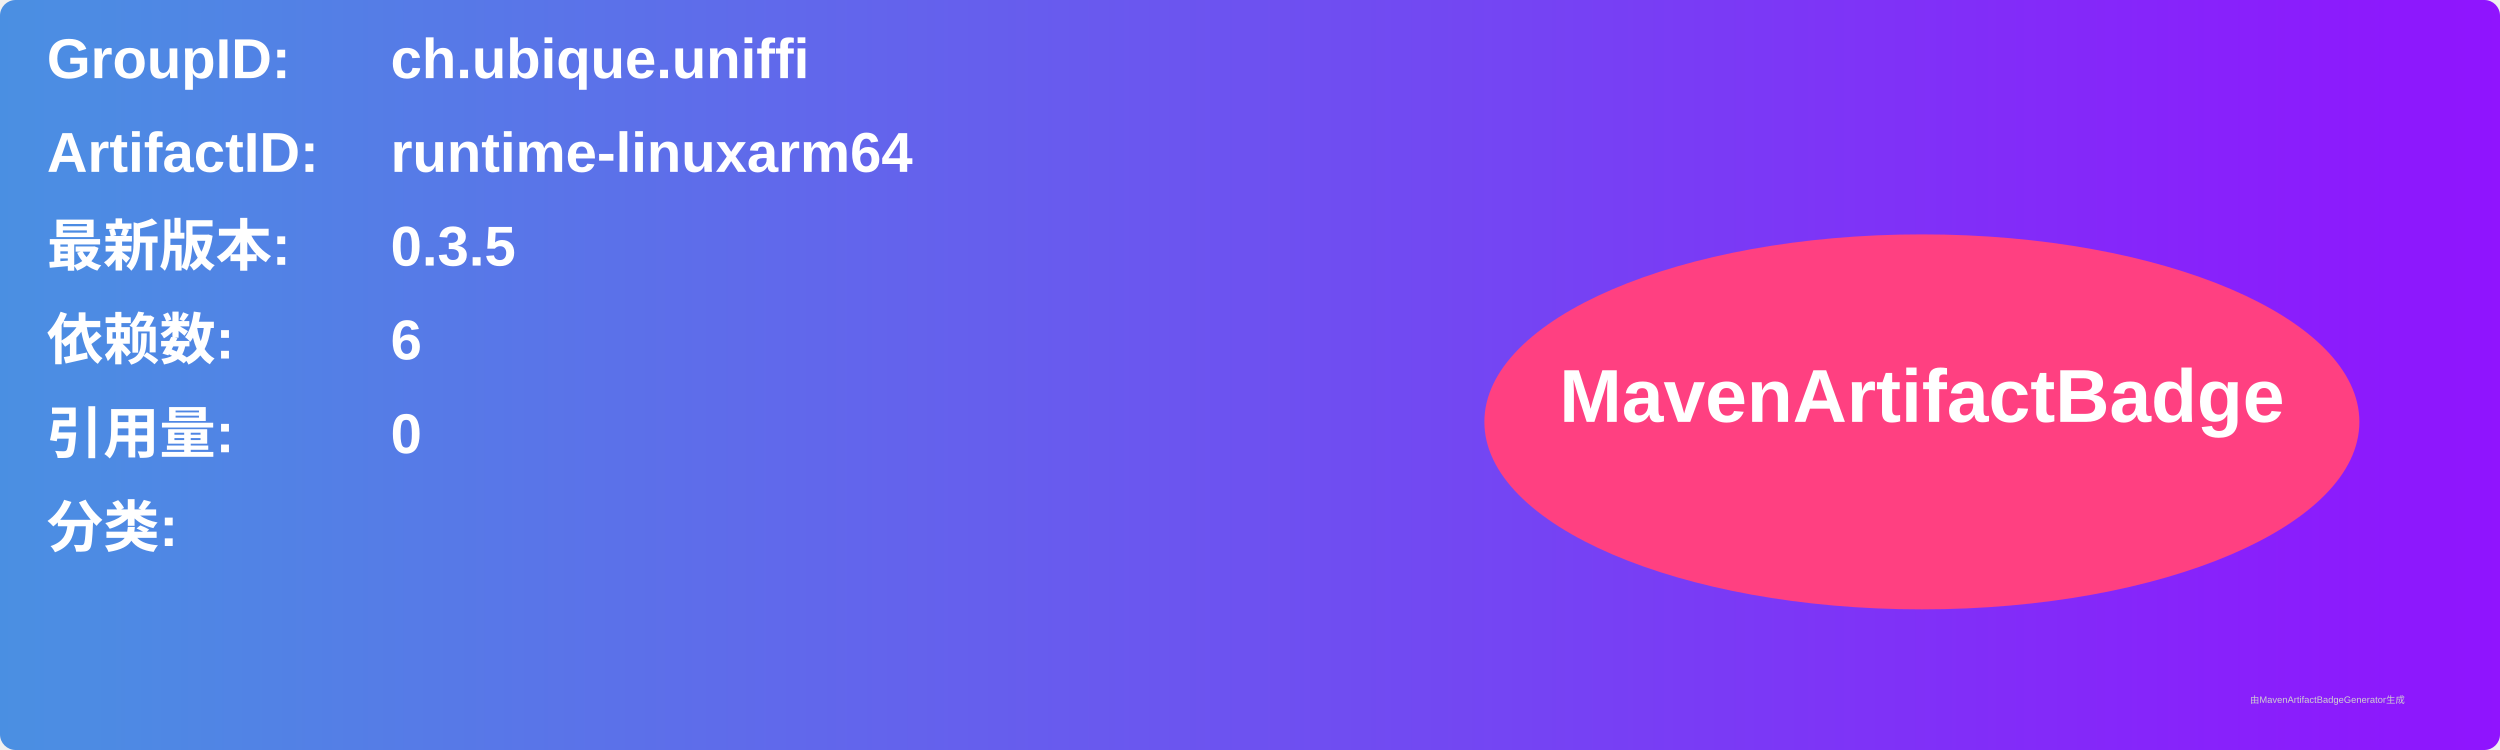
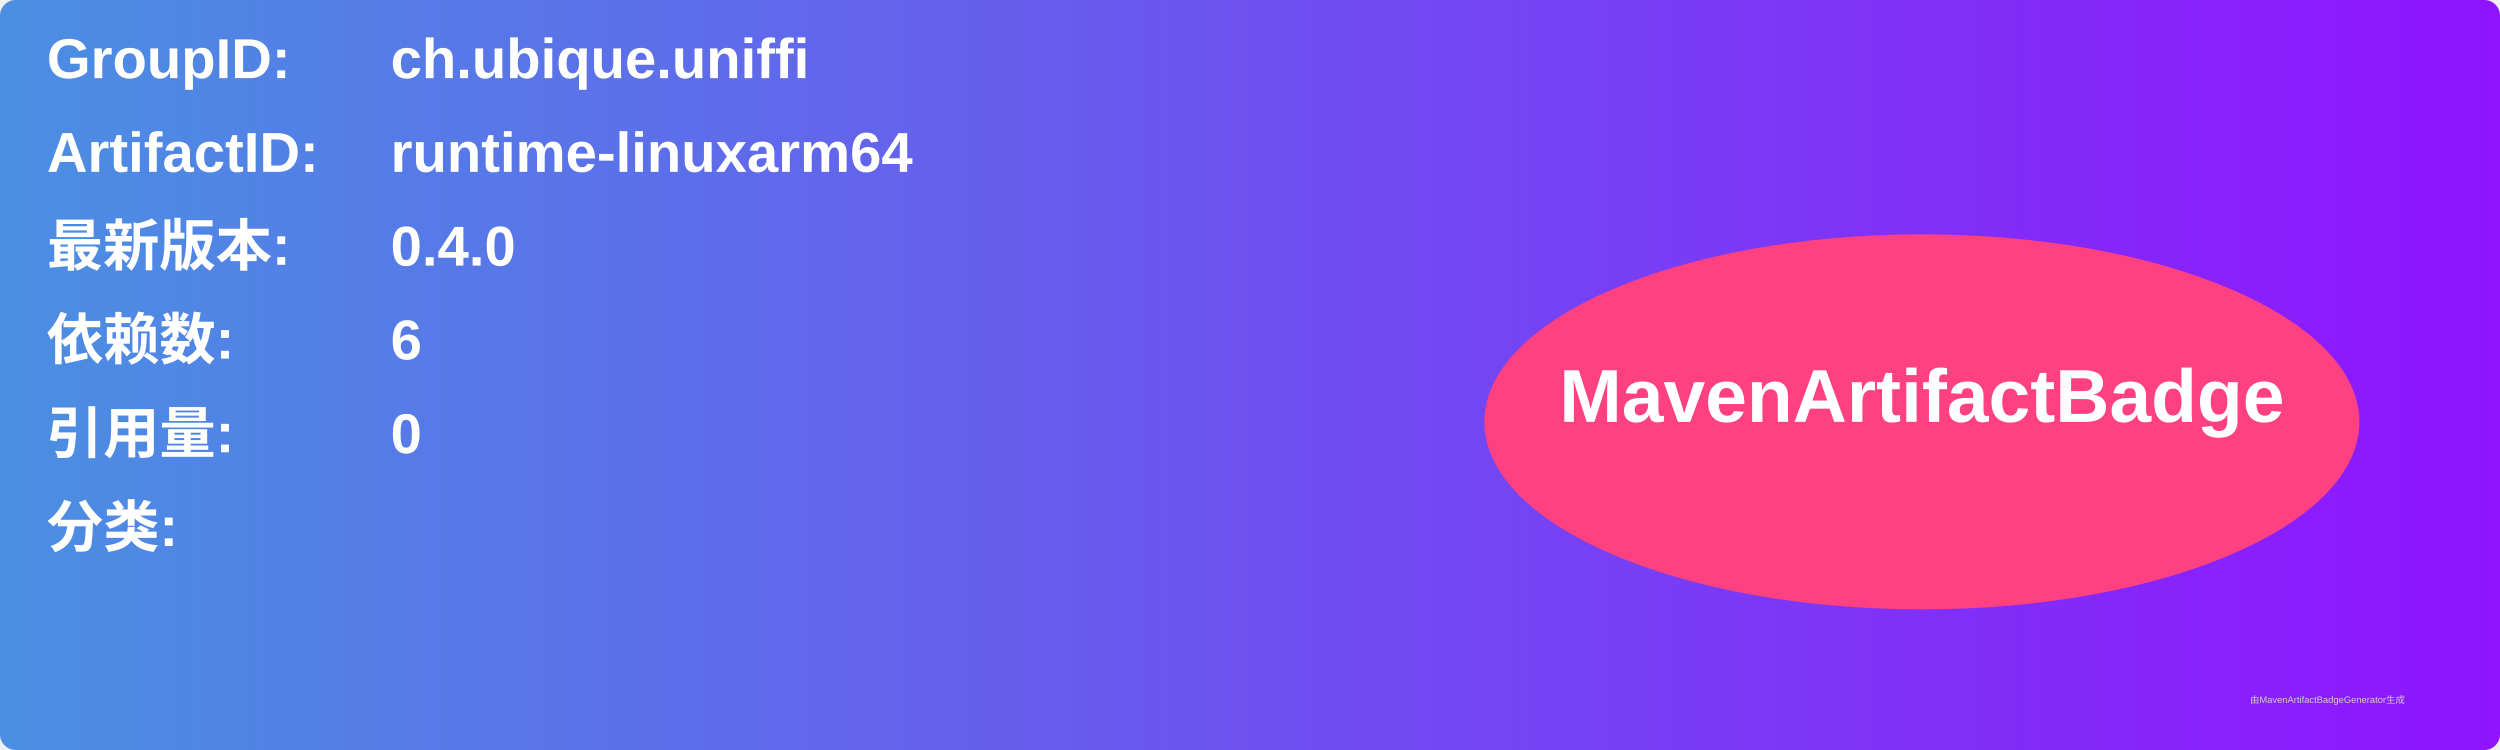
<svg xmlns="http://www.w3.org/2000/svg" width="800" height="240" viewBox="0 0 800 240">
  <linearGradient id="grad" x1="0%" y1="0%" x2="100%" y2="0%">
    <stop offset="0%" stop-color="#4a90e2" />
    <stop offset="100%" stop-color="#9013fe" />
  </linearGradient>
  <rect width="100%" height="100%" rx="5" ry="5" fill="url(#grad)" />
  <g transform="translate(15, 15)">
    <text x="0" y="10" font-family="Arial" font-size="18" fill="white" font-weight="bold" width="260">GroupID:</text>
    <text x="110" y="10" font-family="Arial" font-size="18" fill="white" font-weight="bold" width="460">ch.ubique.uniffi</text>
    <text x="0" y="40" font-family="Arial" font-size="18" fill="white" font-weight="bold" width="260">ArtifactID:</text>
    <text x="110" y="40" font-family="Arial" font-size="18" fill="white" font-weight="bold" width="460">runtime-linuxarm64</text>
    <text x="0" y="70" font-family="Arial" font-size="18" fill="white" font-weight="bold">最新版本:</text>
    <text x="110" y="70" font-family="Arial" font-size="18" fill="white" font-weight="bold">
-       <tspan font-weight="bold">0.3.5</tspan>
+       <tspan font-weight="bold">0.4.0</tspan>
    </text>
    <text x="0" y="100" font-family="Arial" font-size="18" fill="white" font-weight="bold">依赖数: </text>
    <text x="110" y="100" font-family="Arial" font-size="18" fill="white">
      <tspan font-weight="bold">6</tspan>
    </text>
    <text x="0" y="130" font-family="Arial" font-size="18" fill="white" font-weight="bold">引用量: </text>
    <text x="110" y="130" font-family="Arial" font-size="18" fill="white">
      <tspan font-weight="bold">0</tspan>
    </text>
    <text x="0" y="160" font-family="Arial" font-size="18" fill="white" font-weight="bold">分类:</text>
    <text x="10" y="190" font-family="Arial" font-size="10" fill="white">
      <tspan font-weight="bold" />
    </text>
    <ellipse cx="600" cy="120" rx="140" ry="60" fill="#ff4081" />
    <text x="600" y="120" text-anchor="middle" font-family="Arial" font-size="24" fill="white" font-weight="bold">MavenArtifactBadge</text>
  </g>
  <text x="720" y="225" font-family="Arial" font-size="3" fill="#d0d0d0">由MavenArtifactBadgeGenerator生成</text>
</svg>
